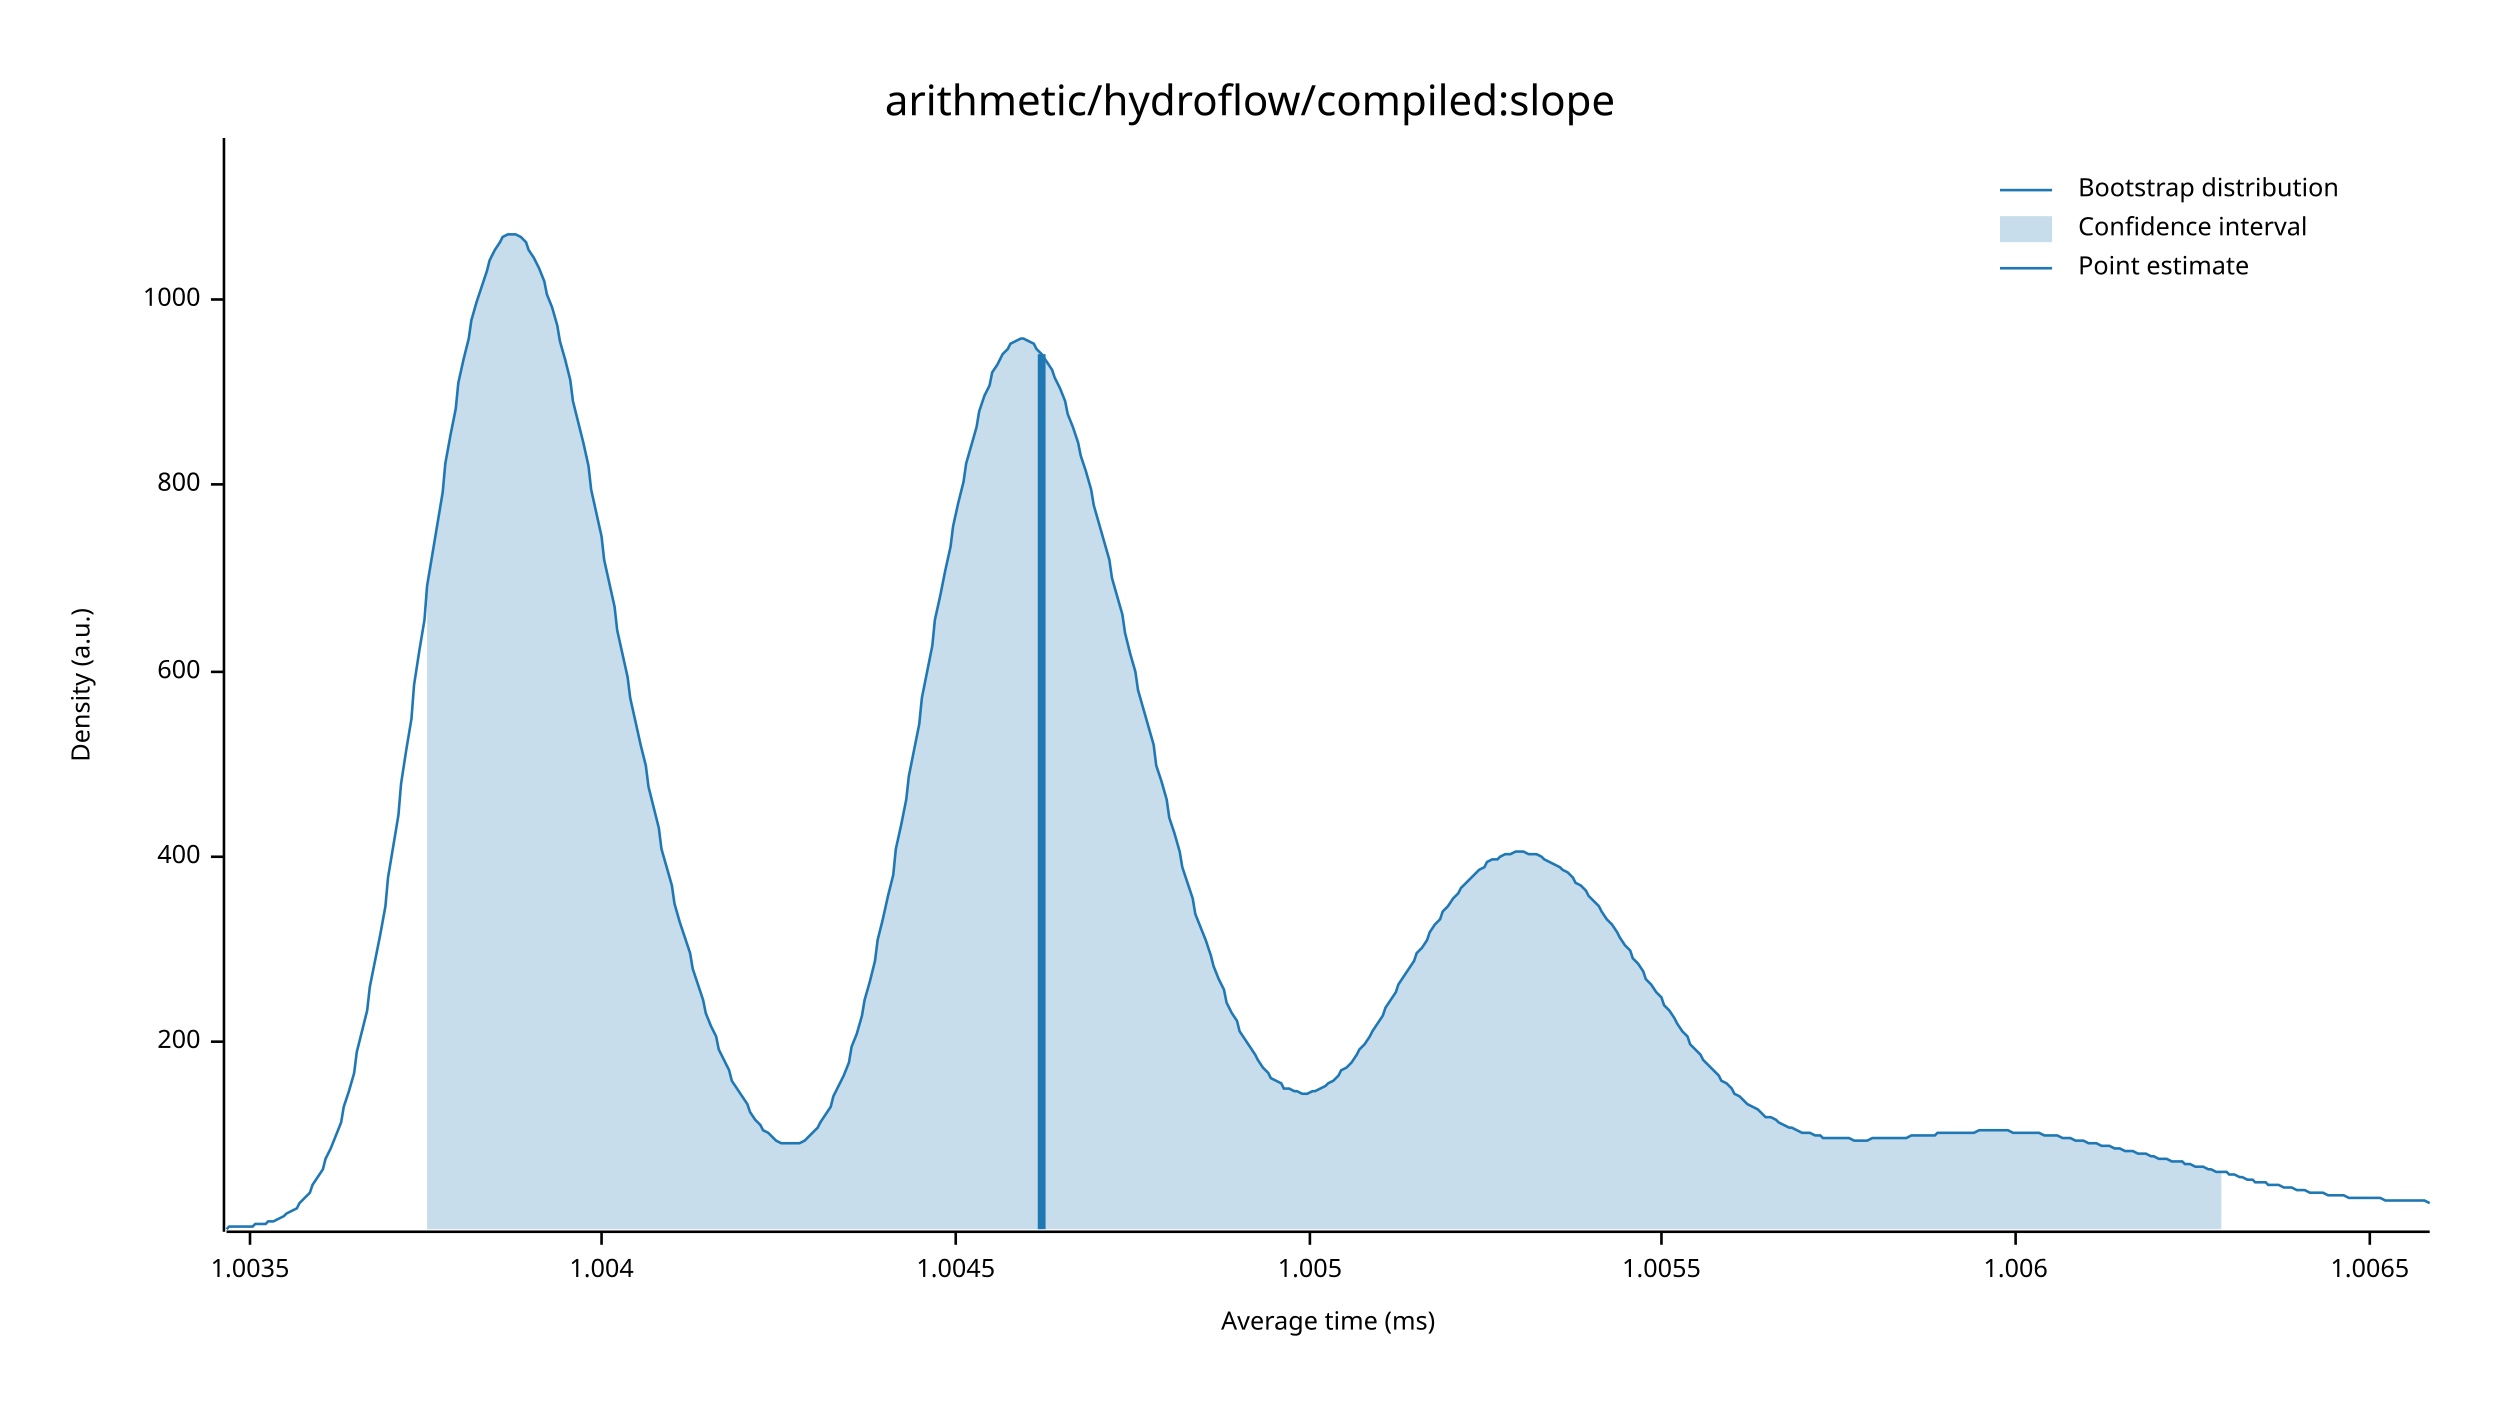
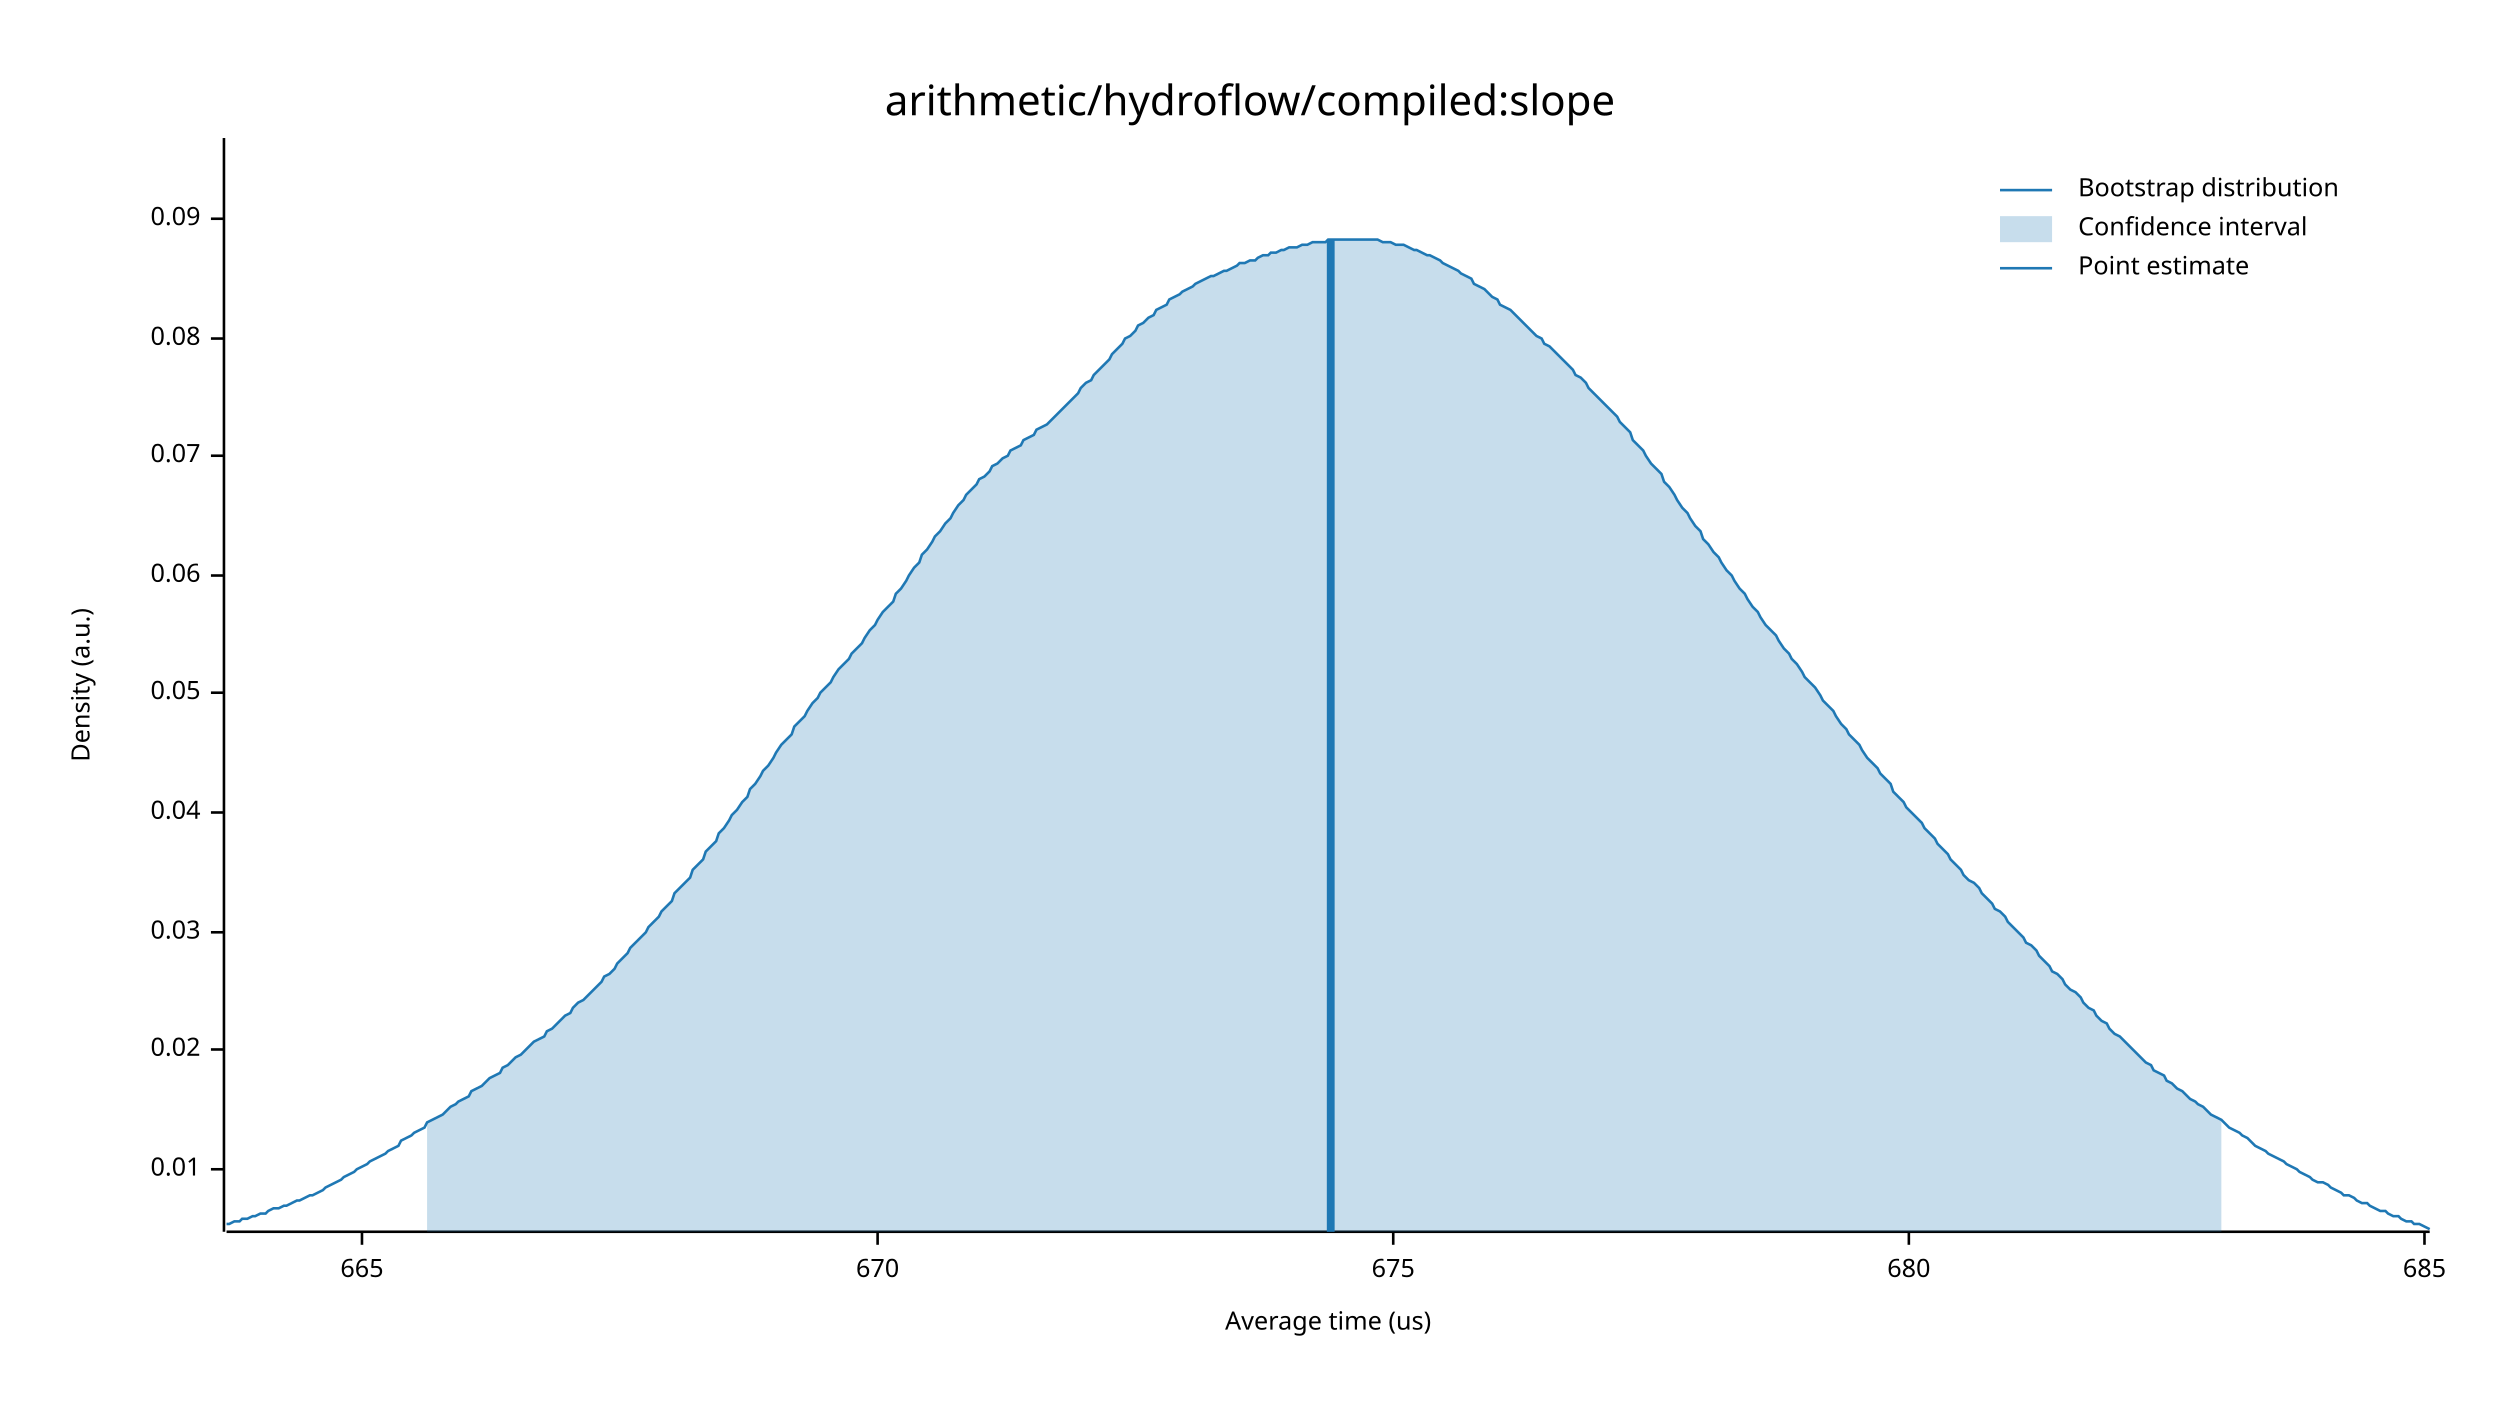
<svg xmlns="http://www.w3.org/2000/svg" width="960" height="540" viewBox="0 0 960 540">
  <text x="480" y="32" dy="0.76em" text-anchor="middle" font-family="sans-serif" font-size="16.129" opacity="1" fill="#000000">
arithmetic/hydroflow/compiled:slope
</text>
  <text x="27" y="263" dy="0.76em" text-anchor="middle" font-family="sans-serif" font-size="9.677" opacity="1" fill="#000000" transform="rotate(270, 27, 263)">
Density (a.u.)
</text>
  <text x="510" y="513" dy="-0.5ex" text-anchor="middle" font-family="sans-serif" font-size="9.677" opacity="1" fill="#000000">
- Average time (ms)
+ Average time (us)
</text>
  <polyline fill="none" opacity="1" stroke="#000000" stroke-width="1" points="86,53 86,473 " />
-   <text x="77" y="400" dy="0.5ex" text-anchor="end" font-family="sans-serif" font-size="9.677" opacity="1" fill="#000000">
- 200
+   <text x="77" y="449" dy="0.5ex" text-anchor="end" font-family="sans-serif" font-size="9.677" opacity="1" fill="#000000">
+ 0.01
</text>
-   <polyline fill="none" opacity="1" stroke="#000000" stroke-width="1" points="81,400 86,400 " />
-   <text x="77" y="329" dy="0.5ex" text-anchor="end" font-family="sans-serif" font-size="9.677" opacity="1" fill="#000000">
- 400
+   <polyline fill="none" opacity="1" stroke="#000000" stroke-width="1" points="81,449 86,449 " />
+   <text x="77" y="403" dy="0.5ex" text-anchor="end" font-family="sans-serif" font-size="9.677" opacity="1" fill="#000000">
+ 0.02
</text>
-   <polyline fill="none" opacity="1" stroke="#000000" stroke-width="1" points="81,329 86,329 " />
-   <text x="77" y="258" dy="0.5ex" text-anchor="end" font-family="sans-serif" font-size="9.677" opacity="1" fill="#000000">
- 600
+   <polyline fill="none" opacity="1" stroke="#000000" stroke-width="1" points="81,403 86,403 " />
+   <text x="77" y="358" dy="0.5ex" text-anchor="end" font-family="sans-serif" font-size="9.677" opacity="1" fill="#000000">
+ 0.03
</text>
-   <polyline fill="none" opacity="1" stroke="#000000" stroke-width="1" points="81,258 86,258 " />
-   <text x="77" y="186" dy="0.5ex" text-anchor="end" font-family="sans-serif" font-size="9.677" opacity="1" fill="#000000">
- 800
+   <polyline fill="none" opacity="1" stroke="#000000" stroke-width="1" points="81,358 86,358 " />
+   <text x="77" y="312" dy="0.5ex" text-anchor="end" font-family="sans-serif" font-size="9.677" opacity="1" fill="#000000">
+ 0.04
</text>
-   <polyline fill="none" opacity="1" stroke="#000000" stroke-width="1" points="81,186 86,186 " />
-   <text x="77" y="115" dy="0.5ex" text-anchor="end" font-family="sans-serif" font-size="9.677" opacity="1" fill="#000000">
- 1000
+   <polyline fill="none" opacity="1" stroke="#000000" stroke-width="1" points="81,312 86,312 " />
+   <text x="77" y="266" dy="0.5ex" text-anchor="end" font-family="sans-serif" font-size="9.677" opacity="1" fill="#000000">
+ 0.05
</text>
-   <polyline fill="none" opacity="1" stroke="#000000" stroke-width="1" points="81,115 86,115 " />
+   <polyline fill="none" opacity="1" stroke="#000000" stroke-width="1" points="81,266 86,266 " />
+   <text x="77" y="221" dy="0.5ex" text-anchor="end" font-family="sans-serif" font-size="9.677" opacity="1" fill="#000000">
+ 0.06
+ </text>
+   <polyline fill="none" opacity="1" stroke="#000000" stroke-width="1" points="81,221 86,221 " />
+   <text x="77" y="175" dy="0.5ex" text-anchor="end" font-family="sans-serif" font-size="9.677" opacity="1" fill="#000000">
+ 0.07
+ </text>
+   <polyline fill="none" opacity="1" stroke="#000000" stroke-width="1" points="81,175 86,175 " />
+   <text x="77" y="130" dy="0.5ex" text-anchor="end" font-family="sans-serif" font-size="9.677" opacity="1" fill="#000000">
+ 0.08
+ </text>
+   <polyline fill="none" opacity="1" stroke="#000000" stroke-width="1" points="81,130 86,130 " />
+   <text x="77" y="84" dy="0.5ex" text-anchor="end" font-family="sans-serif" font-size="9.677" opacity="1" fill="#000000">
+ 0.09
+ </text>
+   <polyline fill="none" opacity="1" stroke="#000000" stroke-width="1" points="81,84 86,84 " />
  <polyline fill="none" opacity="1" stroke="#000000" stroke-width="1" points="87,473 933,473 " />
-   <text x="96" y="483" dy="0.76em" text-anchor="middle" font-family="sans-serif" font-size="9.677" opacity="1" fill="#000000">
- 1.0035
+   <text x="139" y="483" dy="0.76em" text-anchor="middle" font-family="sans-serif" font-size="9.677" opacity="1" fill="#000000">
+ 665
</text>
-   <polyline fill="none" opacity="1" stroke="#000000" stroke-width="1" points="96,473 96,478 " />
-   <text x="231" y="483" dy="0.76em" text-anchor="middle" font-family="sans-serif" font-size="9.677" opacity="1" fill="#000000">
- 1.004
+   <polyline fill="none" opacity="1" stroke="#000000" stroke-width="1" points="139,473 139,478 " />
+   <text x="337" y="483" dy="0.76em" text-anchor="middle" font-family="sans-serif" font-size="9.677" opacity="1" fill="#000000">
+ 670
</text>
-   <polyline fill="none" opacity="1" stroke="#000000" stroke-width="1" points="231,473 231,478 " />
-   <text x="367" y="483" dy="0.76em" text-anchor="middle" font-family="sans-serif" font-size="9.677" opacity="1" fill="#000000">
- 1.0045
+   <polyline fill="none" opacity="1" stroke="#000000" stroke-width="1" points="337,473 337,478 " />
+   <text x="535" y="483" dy="0.76em" text-anchor="middle" font-family="sans-serif" font-size="9.677" opacity="1" fill="#000000">
+ 675
</text>
-   <polyline fill="none" opacity="1" stroke="#000000" stroke-width="1" points="367,473 367,478 " />
-   <text x="503" y="483" dy="0.76em" text-anchor="middle" font-family="sans-serif" font-size="9.677" opacity="1" fill="#000000">
- 1.005
+   <polyline fill="none" opacity="1" stroke="#000000" stroke-width="1" points="535,473 535,478 " />
+   <text x="733" y="483" dy="0.76em" text-anchor="middle" font-family="sans-serif" font-size="9.677" opacity="1" fill="#000000">
+ 680
</text>
-   <polyline fill="none" opacity="1" stroke="#000000" stroke-width="1" points="503,473 503,478 " />
-   <text x="638" y="483" dy="0.76em" text-anchor="middle" font-family="sans-serif" font-size="9.677" opacity="1" fill="#000000">
- 1.0055
+   <polyline fill="none" opacity="1" stroke="#000000" stroke-width="1" points="733,473 733,478 " />
+   <text x="931" y="483" dy="0.76em" text-anchor="middle" font-family="sans-serif" font-size="9.677" opacity="1" fill="#000000">
+ 685
</text>
-   <polyline fill="none" opacity="1" stroke="#000000" stroke-width="1" points="638,473 638,478 " />
-   <text x="774" y="483" dy="0.76em" text-anchor="middle" font-family="sans-serif" font-size="9.677" opacity="1" fill="#000000">
- 1.006
- </text>
-   <polyline fill="none" opacity="1" stroke="#000000" stroke-width="1" points="774,473 774,478 " />
-   <text x="910" y="483" dy="0.76em" text-anchor="middle" font-family="sans-serif" font-size="9.677" opacity="1" fill="#000000">
- 1.0065
- </text>
-   <polyline fill="none" opacity="1" stroke="#000000" stroke-width="1" points="910,473 910,478 " />
-   <polyline fill="none" opacity="1" stroke="#1F78B4" stroke-width="1" points="87,472 88,471 90,471 92,471 93,471 95,471 97,471 98,470 100,470 102,470 103,469 105,469 107,468 109,467 110,466 112,465 114,464 115,462 117,460 119,458 120,455 122,452 124,449 125,445 127,441 129,436 131,431 132,425 134,419 136,412 137,404 139,396 141,388 142,379 144,369 146,359 148,348 149,337 151,325 153,313 154,301 156,288 158,276 159,263 161,250 163,238 164,225 166,213 168,201 170,189 171,178 173,167 175,157 176,147 178,138 180,130 181,123 183,116 185,110 187,104 188,100 190,96 192,93 193,91 195,90 197,90 198,90 200,91 202,93 203,96 205,99 207,103 209,108 210,113 212,118 214,125 215,131 217,138 219,146 220,154 222,162 224,170 226,179 227,188 229,197 231,206 232,215 234,224 236,233 237,242 239,251 241,260 242,268 244,277 246,286 248,294 249,302 251,310 253,318 254,326 256,333 258,340 259,347 261,354 263,360 265,366 266,372 268,378 270,384 271,389 273,394 275,398 276,403 278,407 280,411 281,415 283,418 285,421 287,424 288,427 290,430 292,432 293,434 295,435 297,437 298,438 300,439 302,439 304,439 305,439 307,439 309,438 310,437 312,435 314,433 315,431 317,428 319,425 320,421 322,417 324,413 326,408 327,402 329,397 331,390 332,384 334,377 336,369 337,361 339,353 341,344 343,336 344,326 346,317 348,307 349,298 351,288 353,278 354,268 356,258 358,248 359,238 361,229 363,219 365,210 366,202 368,193 370,185 371,178 373,171 375,164 376,158 378,152 380,148 381,143 383,140 385,136 387,134 388,132 390,131 392,130 393,130 395,131 397,132 398,134 400,136 402,139 404,142 405,145 407,149 409,154 410,159 412,164 414,170 415,175 417,181 419,188 420,194 422,201 424,208 426,215 427,222 429,229 431,236 432,243 434,251 436,258 437,265 439,272 441,279 443,286 444,294 446,300 448,307 449,314 451,320 453,327 454,333 456,339 458,345 459,351 461,356 463,361 465,367 466,371 468,376 470,380 471,385 473,389 475,392 476,396 478,399 480,402 482,405 483,407 485,410 487,412 488,414 490,415 492,416 493,418 495,418 497,419 498,419 500,420 502,420 504,419 505,419 507,418 509,417 510,416 512,415 514,413 515,411 517,410 519,408 521,405 522,403 524,401 526,398 527,396 529,393 531,390 532,387 534,384 536,381 537,378 539,375 541,372 543,369 544,366 546,364 548,361 549,358 551,355 553,353 554,350 556,348 558,345 560,343 561,341 563,339 565,337 566,336 568,334 570,333 571,331 573,330 575,330 576,329 578,328 580,328 582,327 583,327 585,327 587,328 588,328 590,328 592,329 593,330 595,331 597,332 599,333 600,334 602,335 604,337 605,339 607,340 609,342 610,344 612,346 614,348 615,350 617,353 619,355 621,358 622,360 624,363 626,365 627,368 629,370 631,373 632,376 634,378 636,381 638,383 639,386 641,388 643,391 644,393 646,396 648,398 649,401 651,403 653,405 654,407 656,409 658,411 660,413 661,415 663,416 665,418 666,420 668,421 670,423 671,424 673,425 675,426 676,427 678,429 680,429 682,430 683,431 685,432 687,433 688,433 690,434 692,435 693,435 695,435 697,436 699,436 700,437 702,437 704,437 705,437 707,437 709,437 710,437 712,438 714,438 715,438 717,438 719,437 721,437 722,437 724,437 726,437 727,437 729,437 731,437 732,437 734,436 736,436 738,436 739,436 741,436 743,436 744,435 746,435 748,435 749,435 751,435 753,435 754,435 756,435 758,435 760,434 761,434 763,434 765,434 766,434 768,434 770,434 771,434 773,435 775,435 777,435 778,435 780,435 782,435 783,435 785,436 787,436 788,436 790,436 792,437 793,437 795,437 797,438 799,438 800,438 802,439 804,439 805,439 807,440 809,440 810,440 812,441 814,441 816,442 817,442 819,442 821,443 822,443 824,443 826,444 827,444 829,445 831,445 832,445 834,446 836,446 838,446 839,447 841,447 843,448 844,448 846,448 848,449 849,449 851,450 853,450 855,450 856,451 858,451 860,452 861,452 863,453 865,453 866,454 868,454 870,454 871,455 873,455 875,455 877,456 878,456 880,456 882,457 883,457 885,457 887,458 888,458 890,458 892,458 894,459 895,459 897,459 899,459 900,459 902,460 904,460 905,460 907,460 909,460 910,460 912,460 914,460 916,461 917,461 919,461 921,461 922,461 924,461 926,461 927,461 929,461 931,461 933,462 " />
-   <polygon opacity="0.25" fill="#1F78B4" points="164,225 166,213 168,201 170,189 171,178 173,167 175,157 176,147 178,138 180,130 181,123 183,116 185,110 187,104 188,100 190,96 192,93 193,91 195,90 197,90 198,90 200,91 202,93 203,96 205,99 207,103 209,108 210,113 212,118 214,125 215,131 217,138 219,146 220,154 222,162 224,170 226,179 227,188 229,197 231,206 232,215 234,224 236,233 237,242 239,251 241,260 242,268 244,277 246,286 248,294 249,302 251,310 253,318 254,326 256,333 258,340 259,347 261,354 263,360 265,366 266,372 268,378 270,384 271,389 273,394 275,398 276,403 278,407 280,411 281,415 283,418 285,421 287,424 288,427 290,430 292,432 293,434 295,435 297,437 298,438 300,439 302,439 304,439 305,439 307,439 309,438 310,437 312,435 314,433 315,431 317,428 319,425 320,421 322,417 324,413 326,408 327,402 329,397 331,390 332,384 334,377 336,369 337,361 339,353 341,344 343,336 344,326 346,317 348,307 349,298 351,288 353,278 354,268 356,258 358,248 359,238 361,229 363,219 365,210 366,202 368,193 370,185 371,178 373,171 375,164 376,158 378,152 380,148 381,143 383,140 385,136 387,134 388,132 390,131 392,130 393,130 395,131 397,132 398,134 400,136 402,139 404,142 405,145 407,149 409,154 410,159 412,164 414,170 415,175 417,181 419,188 420,194 422,201 424,208 426,215 427,222 429,229 431,236 432,243 434,251 436,258 437,265 439,272 441,279 443,286 444,294 446,300 448,307 449,314 451,320 453,327 454,333 456,339 458,345 459,351 461,356 463,361 465,367 466,371 468,376 470,380 471,385 473,389 475,392 476,396 478,399 480,402 482,405 483,407 485,410 487,412 488,414 490,415 492,416 493,418 495,418 497,419 498,419 500,420 502,420 504,419 505,419 507,418 509,417 510,416 512,415 514,413 515,411 517,410 519,408 521,405 522,403 524,401 526,398 527,396 529,393 531,390 532,387 534,384 536,381 537,378 539,375 541,372 543,369 544,366 546,364 548,361 549,358 551,355 553,353 554,350 556,348 558,345 560,343 561,341 563,339 565,337 566,336 568,334 570,333 571,331 573,330 575,330 576,329 578,328 580,328 582,327 583,327 585,327 587,328 588,328 590,328 592,329 593,330 595,331 597,332 599,333 600,334 602,335 604,337 605,339 607,340 609,342 610,344 612,346 614,348 615,350 617,353 619,355 621,358 622,360 624,363 626,365 627,368 629,370 631,373 632,376 634,378 636,381 638,383 639,386 641,388 643,391 644,393 646,396 648,398 649,401 651,403 653,405 654,407 656,409 658,411 660,413 661,415 663,416 665,418 666,420 668,421 670,423 671,424 673,425 675,426 676,427 678,429 680,429 682,430 683,431 685,432 687,433 688,433 690,434 692,435 693,435 695,435 697,436 699,436 700,437 702,437 704,437 705,437 707,437 709,437 710,437 712,438 714,438 715,438 717,438 719,437 721,437 722,437 724,437 726,437 727,437 729,437 731,437 732,437 734,436 736,436 738,436 739,436 741,436 743,436 744,435 746,435 748,435 749,435 751,435 753,435 754,435 756,435 758,435 760,434 761,434 763,434 765,434 766,434 768,434 770,434 771,434 773,435 775,435 777,435 778,435 780,435 782,435 783,435 785,436 787,436 788,436 790,436 792,437 793,437 795,437 797,438 799,438 800,438 802,439 804,439 805,439 807,440 809,440 810,440 812,441 814,441 816,442 817,442 819,442 821,443 822,443 824,443 826,444 827,444 829,445 831,445 832,445 834,446 836,446 838,446 839,447 841,447 843,448 844,448 846,448 848,449 849,449 851,450 853,450 853,472 164,472 " />
-   <polyline fill="none" opacity="1" stroke="#1F78B4" stroke-width="3" points="400,472 400,136 " />
+   <polyline fill="none" opacity="1" stroke="#000000" stroke-width="1" points="931,473 931,478 " />
+   <polyline fill="none" opacity="1" stroke="#1F78B4" stroke-width="1" points="87,470 88,470 90,469 92,469 93,468 95,468 97,467 98,467 100,466 102,466 103,465 105,464 107,464 109,463 110,463 112,462 114,461 115,461 117,460 119,459 120,459 122,458 124,457 125,456 127,455 129,454 131,453 132,452 134,451 136,450 137,449 139,448 141,447 142,446 144,445 146,444 148,443 149,442 151,441 153,440 154,438 156,437 158,436 159,435 161,434 163,433 164,431 166,430 168,429 170,428 171,427 173,425 175,424 176,423 178,422 180,421 181,419 183,418 185,417 187,415 188,414 190,413 192,412 193,410 195,409 197,407 198,406 200,405 202,403 203,402 205,400 207,399 209,398 210,396 212,395 214,393 215,392 217,390 219,389 220,387 222,385 224,384 226,382 227,381 229,379 231,377 232,375 234,374 236,372 237,370 239,368 241,366 242,364 244,362 246,360 248,358 249,356 251,354 253,352 254,350 256,348 258,346 259,343 261,341 263,339 265,337 266,334 268,332 270,330 271,327 273,325 275,323 276,320 278,318 280,315 281,313 283,311 285,308 287,306 288,303 290,301 292,298 293,296 295,294 297,291 298,289 300,286 302,284 304,282 305,279 307,277 309,275 310,273 312,270 314,268 315,266 317,264 319,262 320,260 322,257 324,255 326,253 327,251 329,249 331,247 332,245 334,242 336,240 337,238 339,235 341,233 343,231 344,228 346,226 348,223 349,221 351,218 353,216 354,213 356,211 358,208 359,206 361,204 363,201 365,199 366,197 368,194 370,192 371,190 373,188 375,186 376,184 378,183 380,181 381,179 383,178 385,176 387,175 388,173 390,172 392,171 393,169 395,168 397,167 398,165 400,164 402,163 404,161 405,160 407,158 409,156 410,155 412,153 414,151 415,149 417,147 419,146 420,144 422,142 424,140 426,138 427,136 429,134 431,132 432,130 434,129 436,127 437,125 439,124 441,122 443,121 444,119 446,118 448,117 449,115 451,114 453,113 454,112 456,111 458,110 459,109 461,108 463,107 465,106 466,106 468,105 470,104 471,104 473,103 475,102 476,101 478,101 480,100 482,100 483,99 485,98 487,98 488,97 490,97 492,96 493,96 495,95 497,95 498,95 500,94 502,94 504,93 505,93 507,93 509,93 510,92 512,92 514,92 515,92 517,92 519,92 521,92 522,92 524,92 526,92 527,92 529,92 531,93 532,93 534,93 536,94 537,94 539,94 541,95 543,96 544,96 546,97 548,98 549,98 551,99 553,100 554,101 556,102 558,103 560,104 561,105 563,106 565,107 566,109 568,110 570,111 571,112 573,114 575,115 576,117 578,118 580,119 582,121 583,122 585,124 587,126 588,127 590,129 592,130 593,132 595,133 597,135 599,137 600,138 602,140 604,142 605,144 607,145 609,147 610,149 612,151 614,153 615,154 617,156 619,158 621,160 622,162 624,164 626,166 627,169 629,171 631,173 632,175 634,178 636,180 638,182 639,185 641,187 643,190 644,192 646,195 648,197 649,199 651,202 653,204 654,207 656,209 658,212 660,214 661,216 663,219 665,221 666,223 668,226 670,228 671,230 673,233 675,235 676,237 678,240 680,242 682,244 683,246 685,249 687,251 688,253 690,255 692,258 693,260 695,262 697,264 699,267 700,269 702,271 704,273 705,275 707,278 709,280 710,282 712,284 714,286 715,288 717,291 719,293 721,295 722,297 724,299 726,301 727,304 729,306 731,308 732,310 734,312 736,314 738,316 739,318 741,320 743,322 744,324 746,326 748,328 749,330 751,332 753,334 754,336 756,338 758,339 760,341 761,343 763,345 765,347 766,349 768,350 770,352 771,354 773,356 775,358 777,360 778,362 780,363 782,365 783,367 785,369 787,371 788,373 790,374 792,376 793,378 795,380 797,381 799,383 800,385 802,387 804,388 805,390 807,392 809,393 810,395 812,397 814,398 816,400 817,401 819,403 821,405 822,406 824,408 826,409 827,411 829,412 831,413 832,415 834,416 836,418 838,419 839,420 841,422 843,423 844,424 846,425 848,427 849,428 851,429 853,430 855,432 856,433 858,434 860,435 861,436 863,437 865,439 866,440 868,441 870,442 871,443 873,444 875,445 877,446 878,447 880,448 882,449 883,450 885,451 887,452 888,453 890,454 892,454 894,455 895,456 897,457 899,458 900,459 902,459 904,460 905,461 907,462 909,462 910,463 912,464 914,465 916,465 917,466 919,467 921,467 922,468 924,469 926,469 927,470 929,470 931,471 933,472 " />
+   <polygon opacity="0.25" fill="#1F78B4" points="164,431 166,430 168,429 170,428 171,427 173,425 175,424 176,423 178,422 180,421 181,419 183,418 185,417 187,415 188,414 190,413 192,412 193,410 195,409 197,407 198,406 200,405 202,403 203,402 205,400 207,399 209,398 210,396 212,395 214,393 215,392 217,390 219,389 220,387 222,385 224,384 226,382 227,381 229,379 231,377 232,375 234,374 236,372 237,370 239,368 241,366 242,364 244,362 246,360 248,358 249,356 251,354 253,352 254,350 256,348 258,346 259,343 261,341 263,339 265,337 266,334 268,332 270,330 271,327 273,325 275,323 276,320 278,318 280,315 281,313 283,311 285,308 287,306 288,303 290,301 292,298 293,296 295,294 297,291 298,289 300,286 302,284 304,282 305,279 307,277 309,275 310,273 312,270 314,268 315,266 317,264 319,262 320,260 322,257 324,255 326,253 327,251 329,249 331,247 332,245 334,242 336,240 337,238 339,235 341,233 343,231 344,228 346,226 348,223 349,221 351,218 353,216 354,213 356,211 358,208 359,206 361,204 363,201 365,199 366,197 368,194 370,192 371,190 373,188 375,186 376,184 378,183 380,181 381,179 383,178 385,176 387,175 388,173 390,172 392,171 393,169 395,168 397,167 398,165 400,164 402,163 404,161 405,160 407,158 409,156 410,155 412,153 414,151 415,149 417,147 419,146 420,144 422,142 424,140 426,138 427,136 429,134 431,132 432,130 434,129 436,127 437,125 439,124 441,122 443,121 444,119 446,118 448,117 449,115 451,114 453,113 454,112 456,111 458,110 459,109 461,108 463,107 465,106 466,106 468,105 470,104 471,104 473,103 475,102 476,101 478,101 480,100 482,100 483,99 485,98 487,98 488,97 490,97 492,96 493,96 495,95 497,95 498,95 500,94 502,94 504,93 505,93 507,93 509,93 510,92 512,92 514,92 515,92 517,92 519,92 521,92 522,92 524,92 526,92 527,92 529,92 531,93 532,93 534,93 536,94 537,94 539,94 541,95 543,96 544,96 546,97 548,98 549,98 551,99 553,100 554,101 556,102 558,103 560,104 561,105 563,106 565,107 566,109 568,110 570,111 571,112 573,114 575,115 576,117 578,118 580,119 582,121 583,122 585,124 587,126 588,127 590,129 592,130 593,132 595,133 597,135 599,137 600,138 602,140 604,142 605,144 607,145 609,147 610,149 612,151 614,153 615,154 617,156 619,158 621,160 622,162 624,164 626,166 627,169 629,171 631,173 632,175 634,178 636,180 638,182 639,185 641,187 643,190 644,192 646,195 648,197 649,199 651,202 653,204 654,207 656,209 658,212 660,214 661,216 663,219 665,221 666,223 668,226 670,228 671,230 673,233 675,235 676,237 678,240 680,242 682,244 683,246 685,249 687,251 688,253 690,255 692,258 693,260 695,262 697,264 699,267 700,269 702,271 704,273 705,275 707,278 709,280 710,282 712,284 714,286 715,288 717,291 719,293 721,295 722,297 724,299 726,301 727,304 729,306 731,308 732,310 734,312 736,314 738,316 739,318 741,320 743,322 744,324 746,326 748,328 749,330 751,332 753,334 754,336 756,338 758,339 760,341 761,343 763,345 765,347 766,349 768,350 770,352 771,354 773,356 775,358 777,360 778,362 780,363 782,365 783,367 785,369 787,371 788,373 790,374 792,376 793,378 795,380 797,381 799,383 800,385 802,387 804,388 805,390 807,392 809,393 810,395 812,397 814,398 816,400 817,401 819,403 821,405 822,406 824,408 826,409 827,411 829,412 831,413 832,415 834,416 836,418 838,419 839,420 841,422 843,423 844,424 846,425 848,427 849,428 851,429 853,430 853,473 164,473 " />
+   <polyline fill="none" opacity="1" stroke="#1F78B4" stroke-width="3" points="511,473 511,92 " />
  <text x="798" y="68" dy="0.76em" text-anchor="start" font-family="sans-serif" font-size="9.677" opacity="1" fill="#000000">
Bootstrap distribution
</text>
  <text x="798" y="83" dy="0.76em" text-anchor="start" font-family="sans-serif" font-size="9.677" opacity="1" fill="#000000">
Confidence interval
</text>
  <text x="798" y="98" dy="0.76em" text-anchor="start" font-family="sans-serif" font-size="9.677" opacity="1" fill="#000000">
Point estimate
</text>
  <polyline fill="none" opacity="1" stroke="#1F78B4" stroke-width="1" points="768,73 788,73 " />
  <rect x="768" y="83" width="20" height="10" opacity="0.25" fill="#1F78B4" stroke="none" />
  <polyline fill="none" opacity="1" stroke="#1F78B4" stroke-width="1" points="768,103 788,103 " />
</svg>
